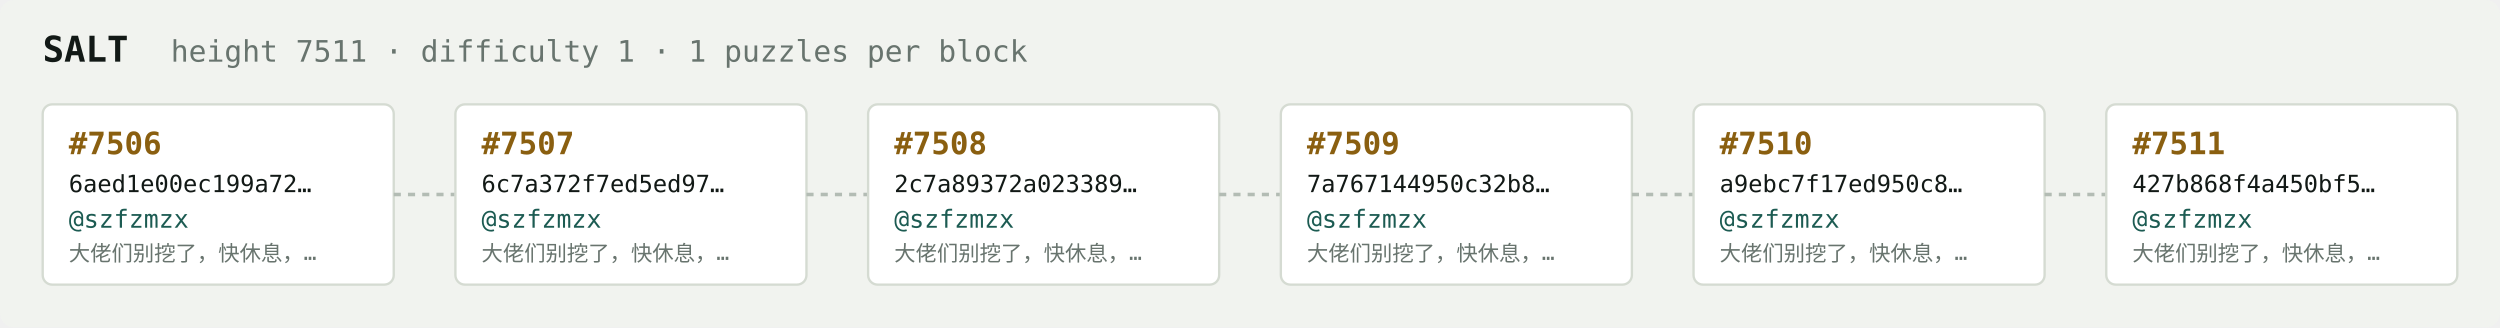
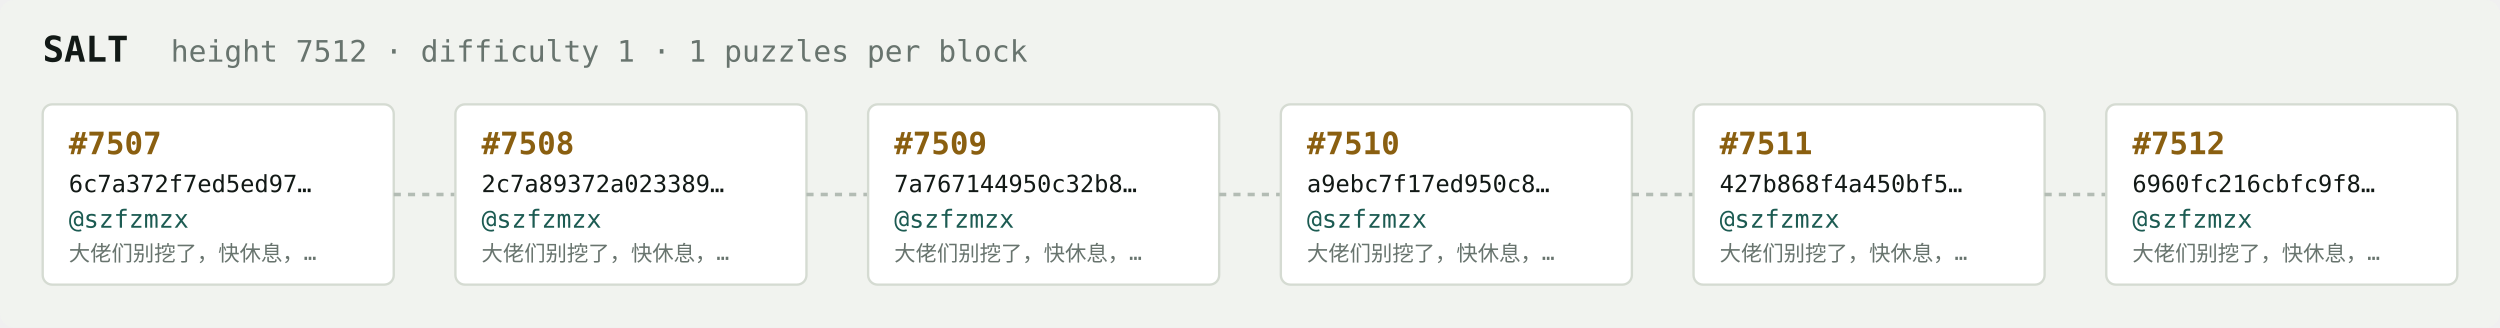
<svg xmlns="http://www.w3.org/2000/svg" width="1054" height="138" viewBox="0 0 1054 138" font-family="ui-monospace,SFMono-Regular,Menlo,monospace">
  <rect fill="#f1f3ef" width="1054" height="138" rx="6" />
  <text x="18" y="26" fill="#121916" font-size="15" font-weight="700">SALT</text>
-   <text x="72" y="26" fill="#68746e" font-size="12.5">height 7511 · difficulty 1 · 1 puzzles per block</text>
+   <text x="72" y="26" fill="#68746e" font-size="12.5">height 7512 · difficulty 1 · 1 puzzles per block</text>
  <rect x="18" y="44" width="148" height="76" rx="4" fill="#ffffff" stroke="#d5dbd2" stroke-width="1" />
-   <text x="29" y="65" fill="#8a5f10" font-size="13" font-weight="700">#7506</text>
-   <text x="29" y="81" fill="#121916" font-size="10">6aed1e00ec199a72…</text>
+   <text x="29" y="65" fill="#8a5f10" font-size="13" font-weight="700">#7507</text>
+   <text x="29" y="81" fill="#121916" font-size="10">6c7a372f7ed5ed97…</text>
  <text x="29" y="96" fill="#1c5b52" font-size="10.5">@szfzmzx</text>
  <text x="29" y="110" fill="#68746e" font-size="9">大佬们别挖了，快休息，…</text>
  <line x1="166" y1="82.0" x2="192" y2="82.0" stroke="#b3bcb4" stroke-width="1.5" stroke-dasharray="3 3" />
  <rect x="192" y="44" width="148" height="76" rx="4" fill="#ffffff" stroke="#d5dbd2" stroke-width="1" />
-   <text x="203" y="65" fill="#8a5f10" font-size="13" font-weight="700">#7507</text>
-   <text x="203" y="81" fill="#121916" font-size="10">6c7a372f7ed5ed97…</text>
+   <text x="203" y="65" fill="#8a5f10" font-size="13" font-weight="700">#7508</text>
+   <text x="203" y="81" fill="#121916" font-size="10">2c7a89372a023389…</text>
  <text x="203" y="96" fill="#1c5b52" font-size="10.5">@szfzmzx</text>
  <text x="203" y="110" fill="#68746e" font-size="9">大佬们别挖了，快休息，…</text>
  <line x1="340" y1="82.0" x2="366" y2="82.0" stroke="#b3bcb4" stroke-width="1.5" stroke-dasharray="3 3" />
  <rect x="366" y="44" width="148" height="76" rx="4" fill="#ffffff" stroke="#d5dbd2" stroke-width="1" />
-   <text x="377" y="65" fill="#8a5f10" font-size="13" font-weight="700">#7508</text>
-   <text x="377" y="81" fill="#121916" font-size="10">2c7a89372a023389…</text>
+   <text x="377" y="65" fill="#8a5f10" font-size="13" font-weight="700">#7509</text>
+   <text x="377" y="81" fill="#121916" font-size="10">7a767144950c32b8…</text>
  <text x="377" y="96" fill="#1c5b52" font-size="10.5">@szfzmzx</text>
  <text x="377" y="110" fill="#68746e" font-size="9">大佬们别挖了，快休息，…</text>
  <line x1="514" y1="82.0" x2="540" y2="82.0" stroke="#b3bcb4" stroke-width="1.5" stroke-dasharray="3 3" />
  <rect x="540" y="44" width="148" height="76" rx="4" fill="#ffffff" stroke="#d5dbd2" stroke-width="1" />
-   <text x="551" y="65" fill="#8a5f10" font-size="13" font-weight="700">#7509</text>
-   <text x="551" y="81" fill="#121916" font-size="10">7a767144950c32b8…</text>
+   <text x="551" y="65" fill="#8a5f10" font-size="13" font-weight="700">#7510</text>
+   <text x="551" y="81" fill="#121916" font-size="10">a9ebc7f17ed950c8…</text>
  <text x="551" y="96" fill="#1c5b52" font-size="10.5">@szfzmzx</text>
  <text x="551" y="110" fill="#68746e" font-size="9">大佬们别挖了，快休息，…</text>
  <line x1="688" y1="82.0" x2="714" y2="82.0" stroke="#b3bcb4" stroke-width="1.5" stroke-dasharray="3 3" />
  <rect x="714" y="44" width="148" height="76" rx="4" fill="#ffffff" stroke="#d5dbd2" stroke-width="1" />
-   <text x="725" y="65" fill="#8a5f10" font-size="13" font-weight="700">#7510</text>
-   <text x="725" y="81" fill="#121916" font-size="10">a9ebc7f17ed950c8…</text>
+   <text x="725" y="65" fill="#8a5f10" font-size="13" font-weight="700">#7511</text>
+   <text x="725" y="81" fill="#121916" font-size="10">427b868f4a450bf5…</text>
  <text x="725" y="96" fill="#1c5b52" font-size="10.5">@szfzmzx</text>
  <text x="725" y="110" fill="#68746e" font-size="9">大佬们别挖了，快休息，…</text>
  <line x1="862" y1="82.0" x2="888" y2="82.0" stroke="#b3bcb4" stroke-width="1.5" stroke-dasharray="3 3" />
  <rect x="888" y="44" width="148" height="76" rx="4" fill="#ffffff" stroke="#d5dbd2" stroke-width="1" />
-   <text x="899" y="65" fill="#8a5f10" font-size="13" font-weight="700">#7511</text>
-   <text x="899" y="81" fill="#121916" font-size="10">427b868f4a450bf5…</text>
+   <text x="899" y="65" fill="#8a5f10" font-size="13" font-weight="700">#7512</text>
+   <text x="899" y="81" fill="#121916" font-size="10">6960fc216cbfc9f8…</text>
  <text x="899" y="96" fill="#1c5b52" font-size="10.5">@szfzmzx</text>
  <text x="899" y="110" fill="#68746e" font-size="9">大佬们别挖了，快休息，…</text>
</svg>
